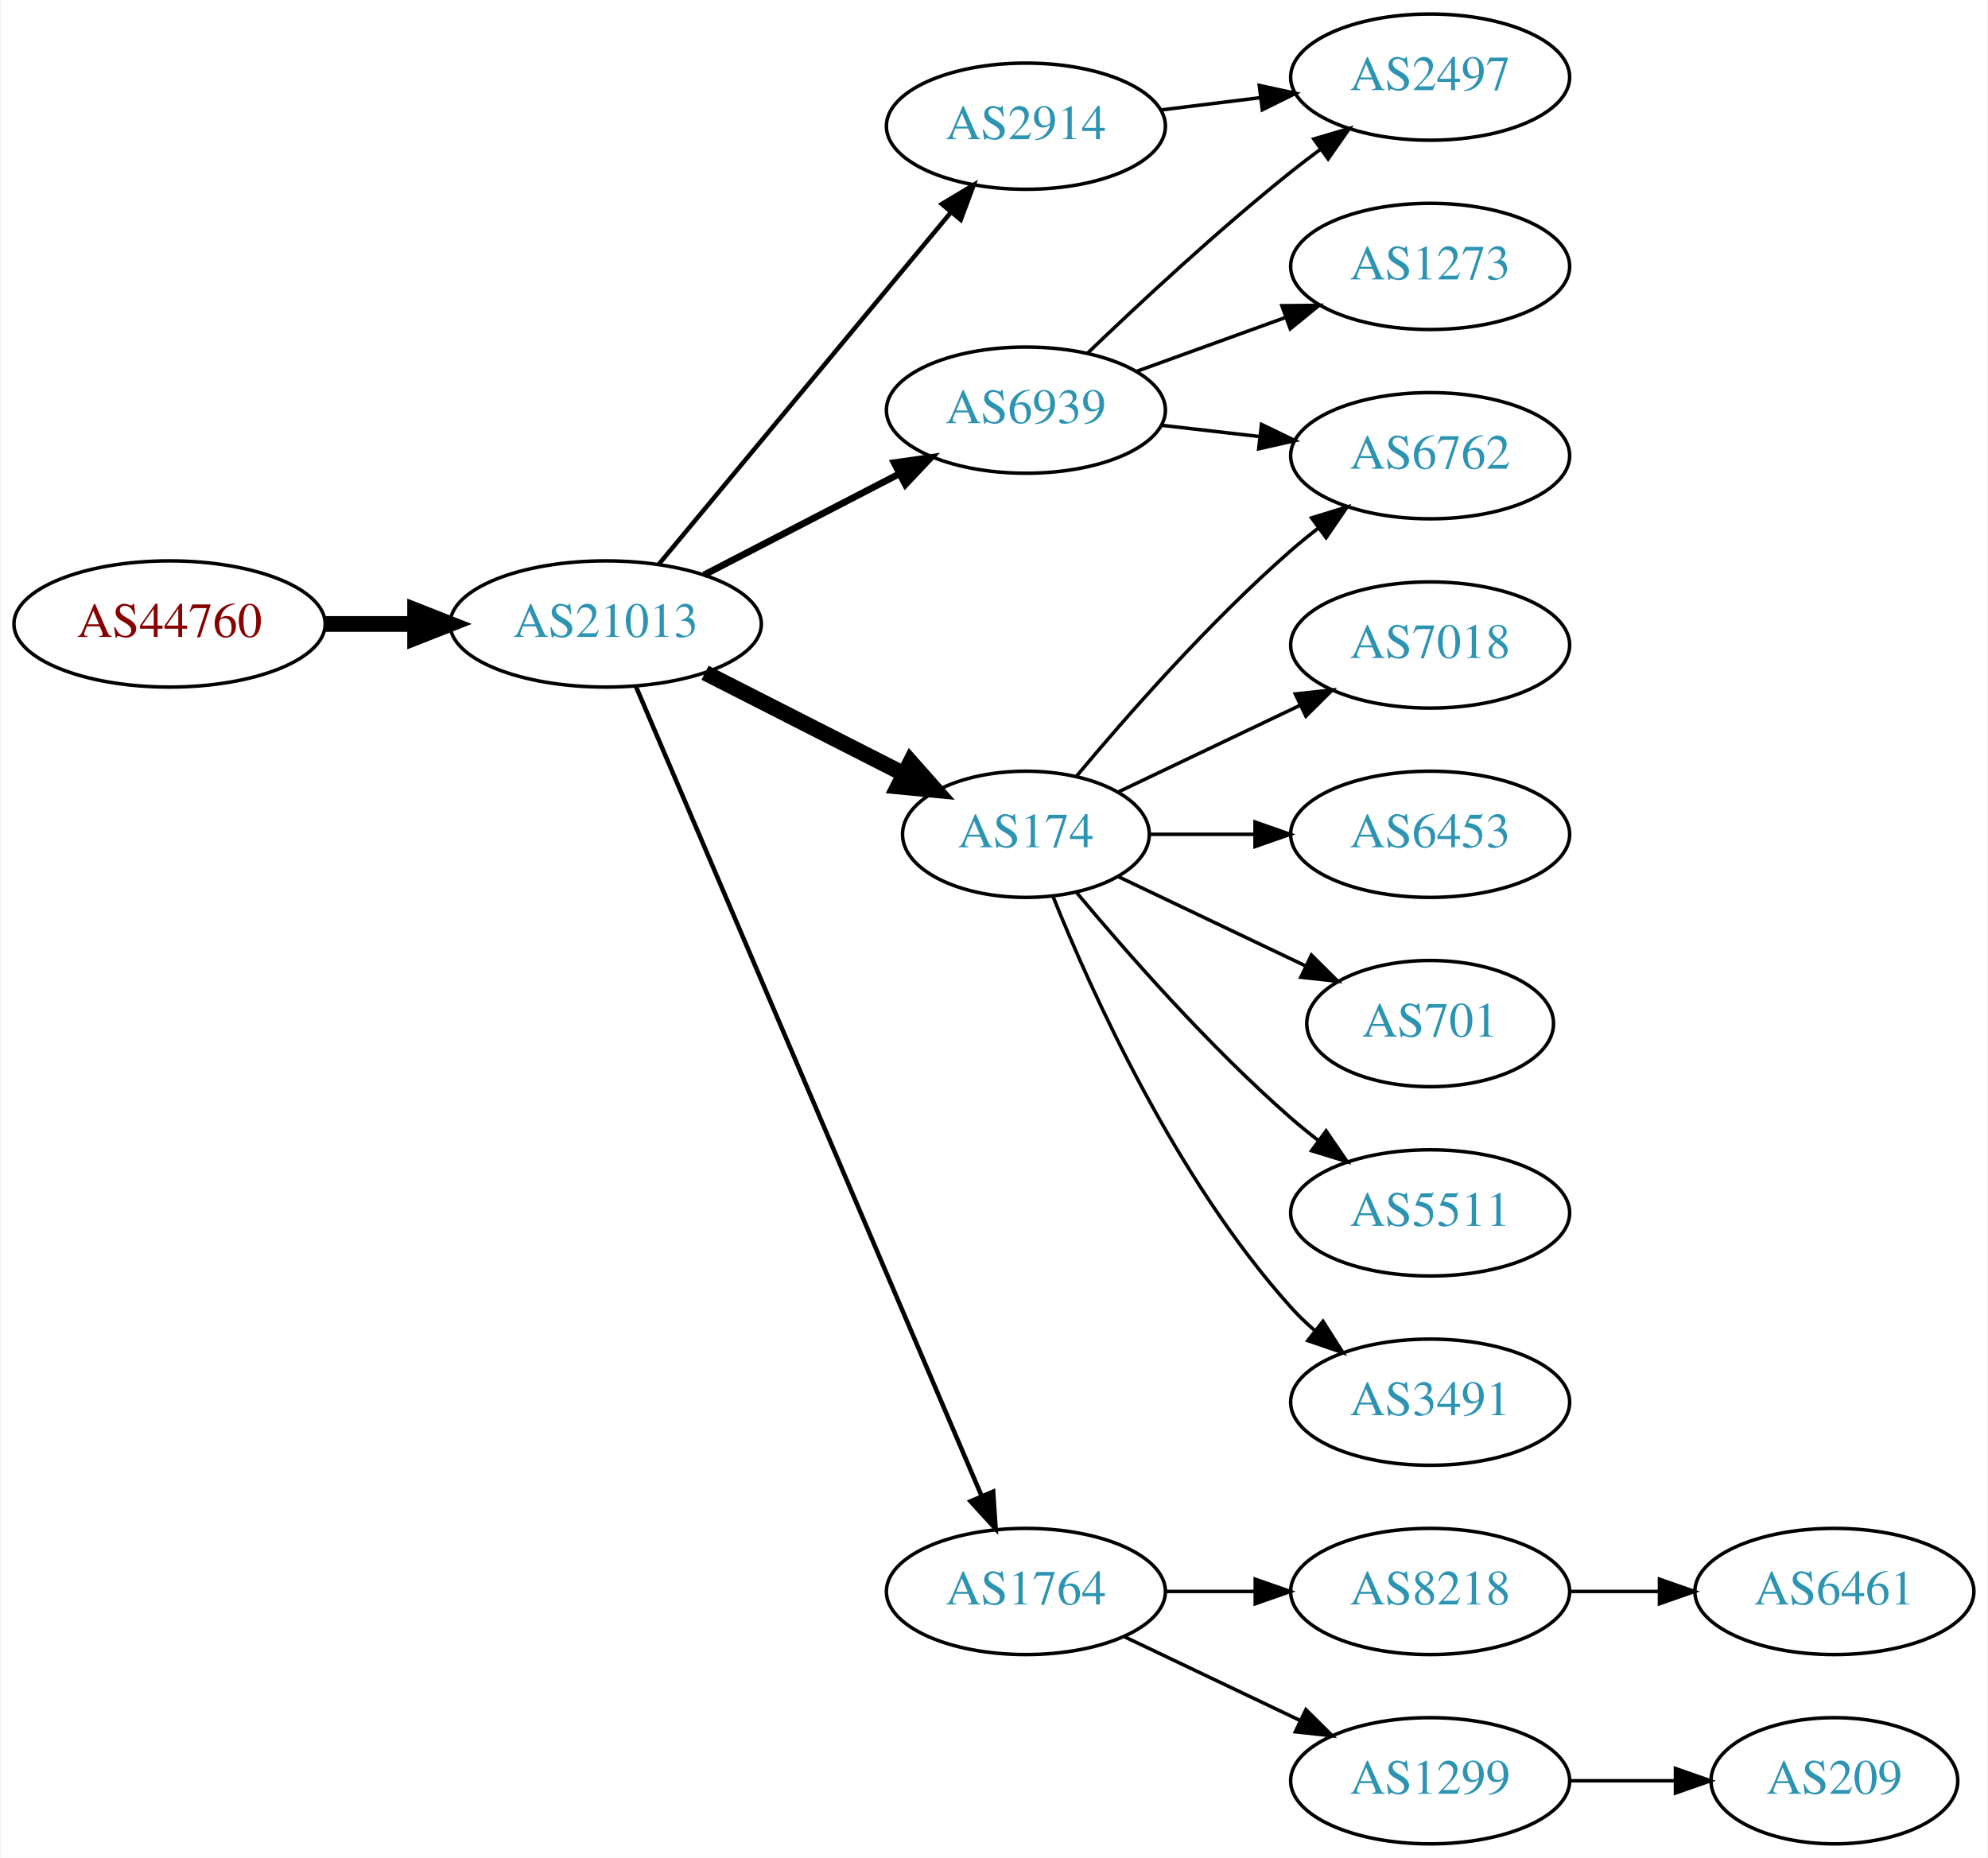
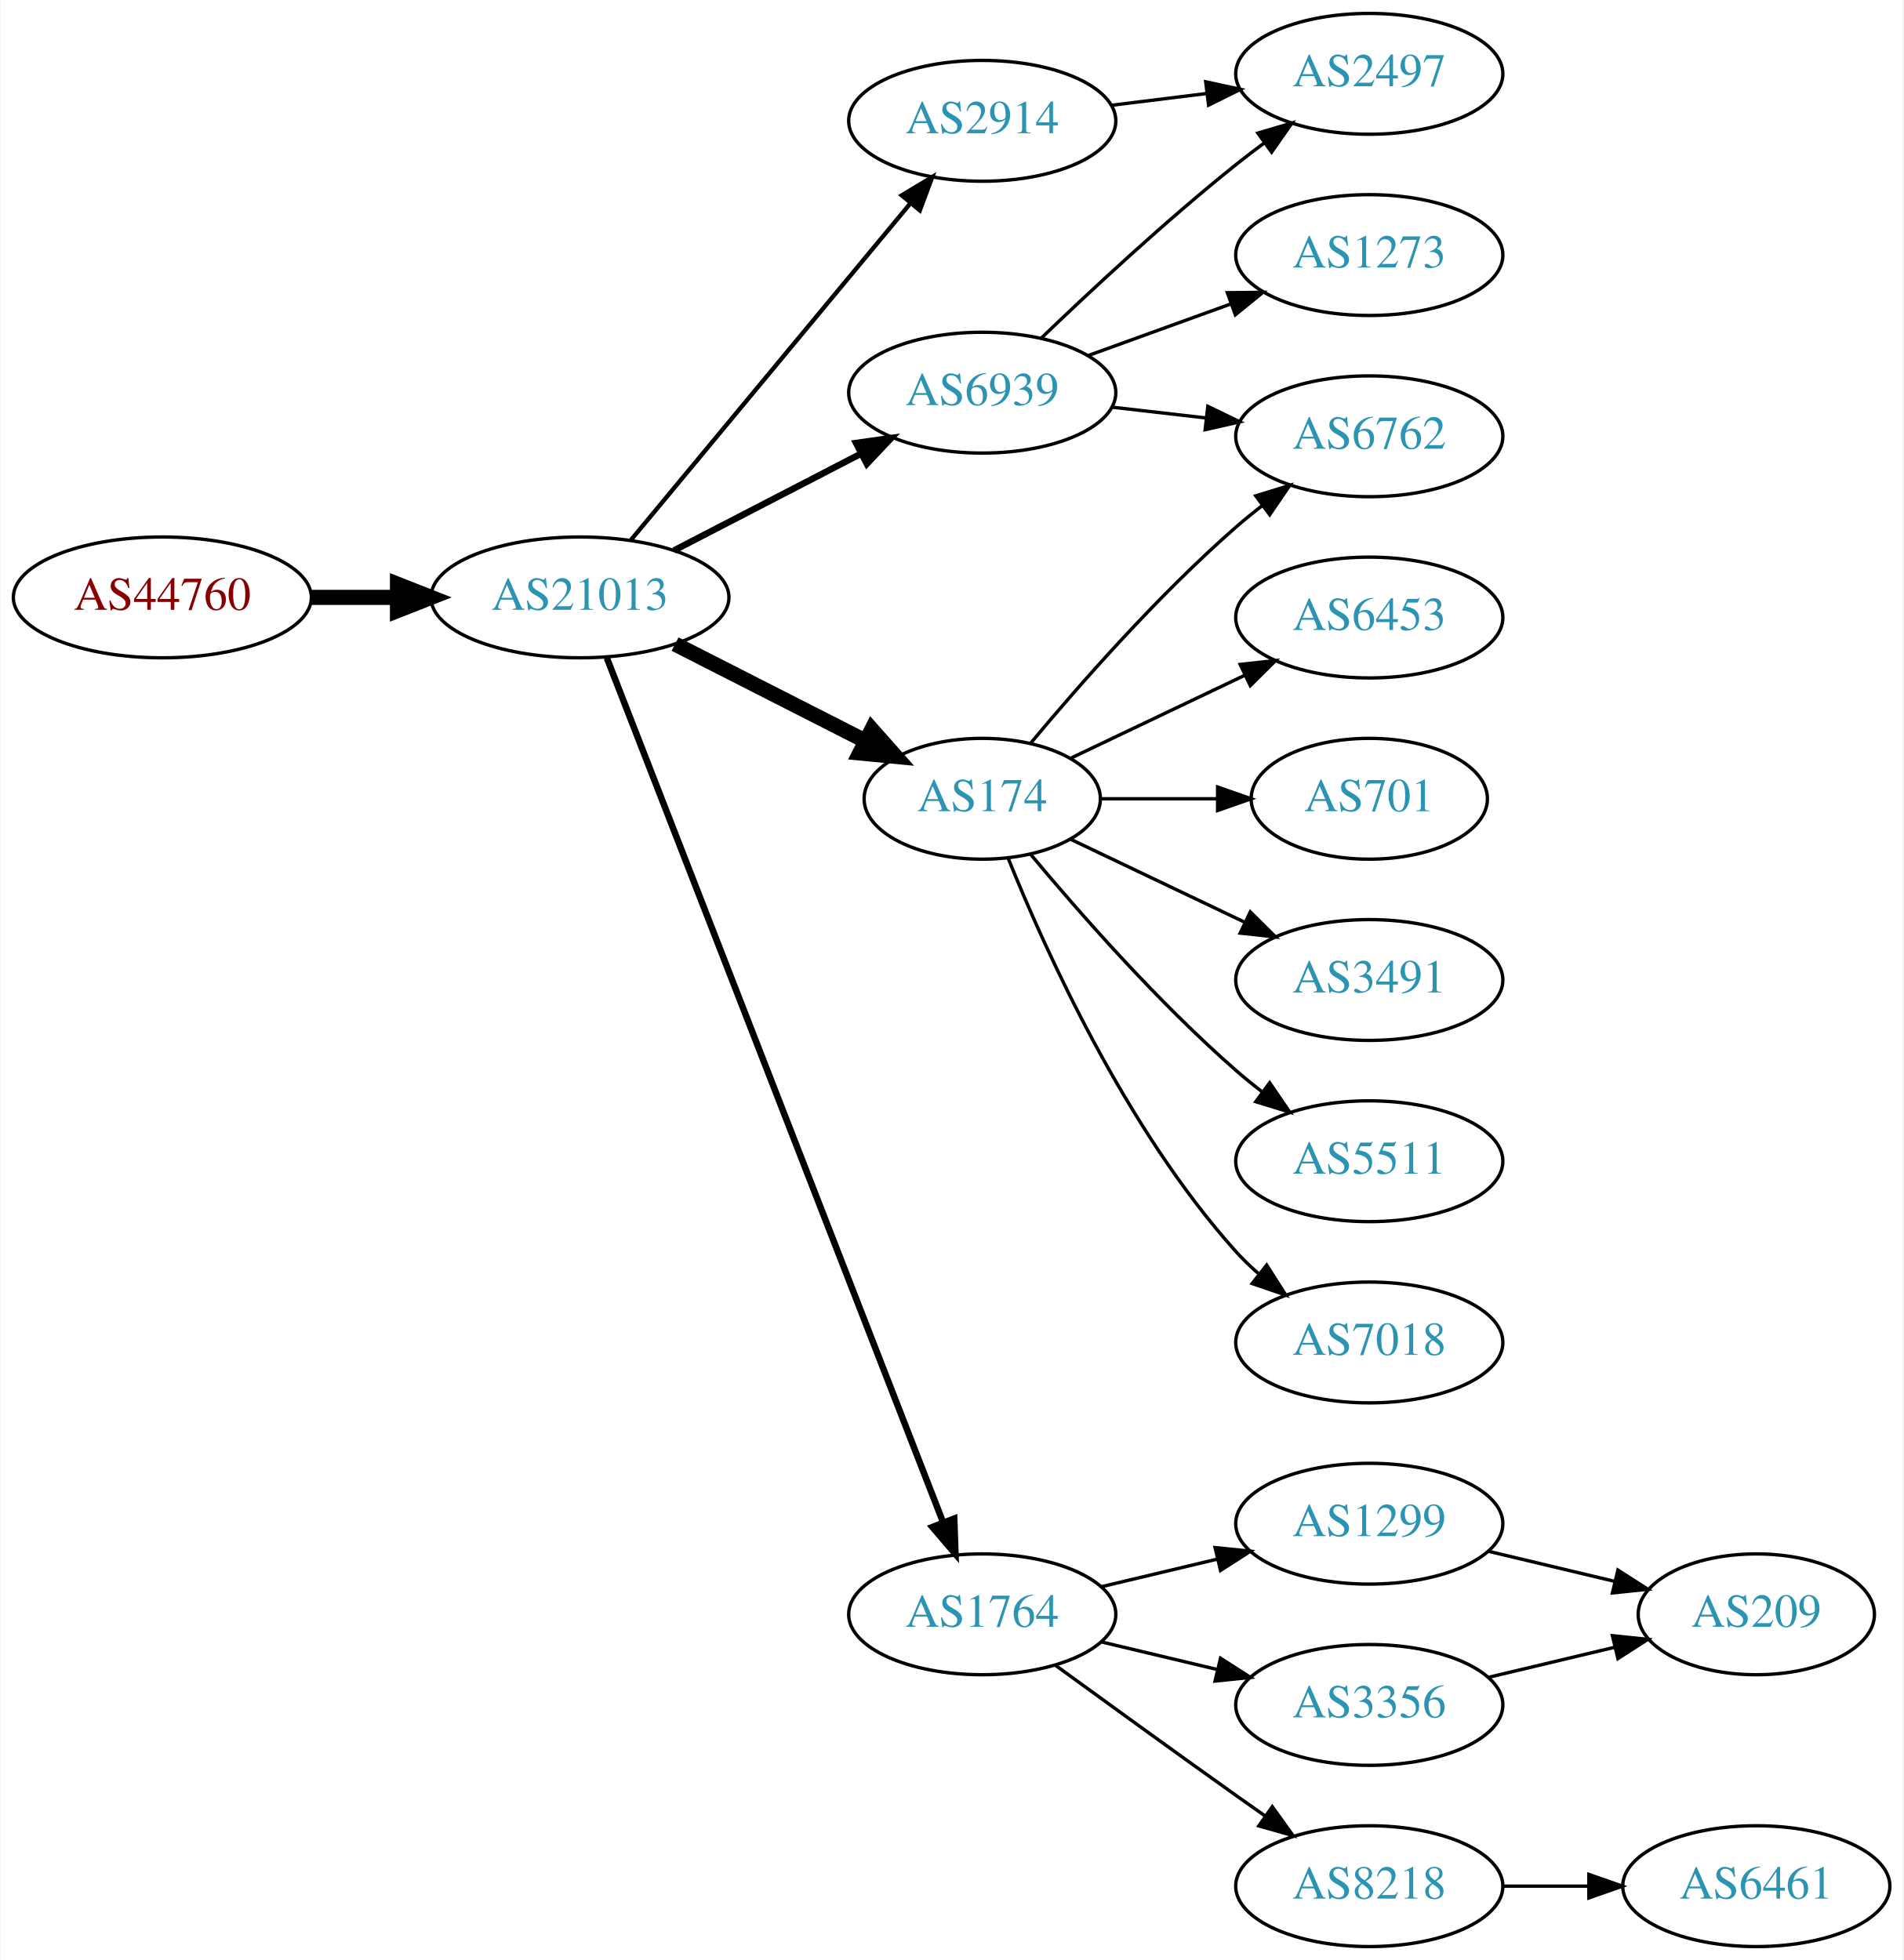
- <svg xmlns="http://www.w3.org/2000/svg" xmlns:xlink="http://www.w3.org/1999/xlink" width="567pt" height="530pt" viewBox="0.00 0.00 566.66 530.00">
-   <g id="graph0" class="graph" transform="scale(1 1) rotate(0) translate(4 526)">
-     <polygon fill="white" stroke="none" points="-4,4 -4,-526 562.663,-526 562.663,4 -4,4" />
+ <svg xmlns="http://www.w3.org/2000/svg" xmlns:xlink="http://www.w3.org/1999/xlink" width="567pt" height="584pt" viewBox="0.00 0.00 566.66 584.00">
+   <g id="graph0" class="graph" transform="scale(1 1) rotate(0) translate(4 580)">
+     <polygon fill="white" stroke="none" points="-4,4 -4,-580 562.663,-580 562.663,4 -4,4" />
    <g id="node1" class="node">
      <g id="a_node1">
        <a xlink:href="/asn/44760" xlink:title="AS44760 ~ Skidata AG [AT]">
-           <ellipse fill="#ffffff" stroke="black" cx="44.196" cy="-348" rx="44.393" ry="18" />
-           <text text-anchor="middle" x="44.196" y="-344.3" font-family="Times,serif" font-size="14.00" fill="#880000">AS44760</text>
+           <ellipse fill="#ffffff" stroke="black" cx="44.196" cy="-402" rx="44.393" ry="18" />
+           <text text-anchor="middle" x="44.196" y="-398.3" font-family="Times,serif" font-size="14.00" fill="#880000">AS44760</text>
        </a>
      </g>
    </g>
    <g id="node2" class="node">
      <g id="a_node2">
        <a xlink:href="/asn/21013" xlink:title="AS21013 ~ Wels, AT [AT]">
-           <ellipse fill="#ffffff" stroke="black" cx="168.588" cy="-348" rx="44.393" ry="18" />
-           <text text-anchor="middle" x="168.588" y="-344.3" font-family="Times,serif" font-size="14.00" fill="#2c94b3">AS21013</text>
+           <ellipse fill="#ffffff" stroke="black" cx="168.588" cy="-402" rx="44.393" ry="18" />
+           <text text-anchor="middle" x="168.588" y="-398.3" font-family="Times,serif" font-size="14.00" fill="#2c94b3">AS21013</text>
        </a>
      </g>
    </g>
    <g id="edge1" class="edge">
-       <path fill="none" stroke="black" stroke-width="4.5" d="M88.692,-348C96.898,-348 105.569,-348 114.041,-348" />
-       <polygon fill="black" stroke="black" stroke-width="4.5" points="114.233,-351.938 124.233,-348 114.233,-344.063 114.233,-351.938" />
+       <path fill="none" stroke="black" stroke-width="4.5" d="M88.692,-402C96.898,-402 105.569,-402 114.041,-402" />
+       <polygon fill="black" stroke="black" stroke-width="4.5" points="114.233,-405.938 124.233,-402 114.233,-398.063 114.233,-405.938" />
    </g>
    <g id="node3" class="node">
      <g id="a_node3">
        <a xlink:href="/asn/6939" xlink:title="AS6939 ~ Hurricane Electric LLC [US]">
-           <ellipse fill="#ffffff" stroke="black" cx="288.431" cy="-409" rx="39.794" ry="18" />
-           <text text-anchor="middle" x="288.431" y="-405.3" font-family="Times,serif" font-size="14.00" fill="#2c94b3">AS6939</text>
+           <ellipse fill="#ffffff" stroke="black" cx="288.431" cy="-463" rx="39.794" ry="18" />
+           <text text-anchor="middle" x="288.431" y="-459.3" font-family="Times,serif" font-size="14.00" fill="#2c94b3">AS6939</text>
        </a>
      </g>
    </g>
    <g id="edge2" class="edge">
-       <path fill="none" stroke="black" stroke-width="1.929" d="M196.624,-361.995C213.173,-370.561 234.525,-381.614 252.366,-390.849" />
-       <polygon fill="black" stroke="black" stroke-width="1.929" points="250.842,-394.001 261.331,-395.49 254.06,-387.785 250.842,-394.001" />
+       <path fill="none" stroke="black" stroke-width="1.929" d="M196.624,-415.995C213.173,-424.561 234.525,-435.614 252.366,-444.849" />
+       <polygon fill="black" stroke="black" stroke-width="1.929" points="250.842,-448.001 261.331,-449.49 254.06,-441.785 250.842,-448.001" />
    </g>
    <g id="node4" class="node">
      <g id="a_node4">
        <a xlink:href="/asn/174" xlink:title="AS174 ~ Cogent Communications [US]">
-           <ellipse fill="#ffffff" stroke="black" cx="288.431" cy="-288" rx="35.194" ry="18" />
-           <text text-anchor="middle" x="288.431" y="-284.3" font-family="Times,serif" font-size="14.00" fill="#2c94b3">AS174</text>
+           <ellipse fill="#ffffff" stroke="black" cx="288.431" cy="-342" rx="35.194" ry="18" />
+           <text text-anchor="middle" x="288.431" y="-338.3" font-family="Times,serif" font-size="14.00" fill="#2c94b3">AS174</text>
        </a>
      </g>
    </g>
    <g id="edge3" class="edge">
-       <path fill="none" stroke="black" stroke-width="4.5" d="M196.92,-334.084C213.827,-325.476 235.66,-314.359 253.646,-305.201" />
-       <polygon fill="black" stroke="black" stroke-width="4.5" points="255.53,-308.661 262.655,-300.615 251.957,-301.643 255.53,-308.661" />
+       <path fill="none" stroke="black" stroke-width="4.5" d="M196.92,-388.084C213.827,-379.476 235.66,-368.359 253.646,-359.201" />
+       <polygon fill="black" stroke="black" stroke-width="4.5" points="255.53,-362.661 262.655,-354.615 251.957,-355.643 255.53,-362.661" />
    </g>
    <g id="node5" class="node">
      <g id="a_node5">
-         <a xlink:href="/asn/2914" xlink:title="AS2914 ~ NTT America, Inc. [US]">
-           <ellipse fill="#ffffff" stroke="black" cx="288.431" cy="-490" rx="39.794" ry="18" />
-           <text text-anchor="middle" x="288.431" y="-486.3" font-family="Times,serif" font-size="14.00" fill="#2c94b3">AS2914</text>
+         <a xlink:href="/asn/1764" xlink:title="AS1764 ~ NEXTLAYER-AS [AT]">
+           <ellipse fill="#ffffff" stroke="black" cx="288.431" cy="-99" rx="39.794" ry="18" />
+           <text text-anchor="middle" x="288.431" y="-95.3" font-family="Times,serif" font-size="14.00" fill="#2c94b3">AS1764</text>
        </a>
      </g>
    </g>
    <g id="edge4" class="edge">
-       <path fill="none" stroke="black" stroke-width="1.286" d="M183.803,-365.129C204.529,-390.104 243.16,-436.654 266.951,-465.322" />
-       <polygon fill="black" stroke="black" stroke-width="1.286" points="264.452,-467.792 273.532,-473.252 269.839,-463.321 264.452,-467.792" />
+       <path fill="none" stroke="black" stroke-width="1.929" d="M176.607,-383.953C196.461,-332.904 253.116,-187.232 276.81,-126.308" />
+       <polygon fill="black" stroke="black" stroke-width="1.929" points="280.086,-127.541 280.449,-116.952 273.562,-125.003 280.086,-127.541" />
    </g>
    <g id="node6" class="node">
      <g id="a_node6">
-         <a xlink:href="/asn/1764" xlink:title="AS1764 ~ NEXTLAYER-AS [AT]">
-           <ellipse fill="#ffffff" stroke="black" cx="288.431" cy="-72" rx="39.794" ry="18" />
-           <text text-anchor="middle" x="288.431" y="-68.3" font-family="Times,serif" font-size="14.00" fill="#2c94b3">AS1764</text>
+         <a xlink:href="/asn/2914" xlink:title="AS2914 ~ NTT America, Inc. [US]">
+           <ellipse fill="#ffffff" stroke="black" cx="288.431" cy="-544" rx="39.794" ry="18" />
+           <text text-anchor="middle" x="288.431" y="-540.3" font-family="Times,serif" font-size="14.00" fill="#2c94b3">AS2914</text>
        </a>
      </g>
    </g>
    <g id="edge5" class="edge">
-       <path fill="none" stroke="black" stroke-width="1.286" d="M177.139,-330.315C197.17,-283.4 251.767,-155.529 275.805,-99.229" />
-       <polygon fill="black" stroke="black" stroke-width="1.286" points="279.082,-100.466 279.79,-89.895 272.645,-97.717 279.082,-100.466" />
+       <path fill="none" stroke="black" stroke-width="1.286" d="M183.803,-419.129C204.529,-444.104 243.16,-490.654 266.951,-519.322" />
+       <polygon fill="black" stroke="black" stroke-width="1.286" points="264.452,-521.792 273.532,-527.252 269.839,-517.321 264.452,-521.792" />
    </g>
    <g id="node7" class="node">
      <g id="a_node7">
-         <a xlink:href="/asn/2497" xlink:title="AS2497 ~ Internet Initiative Japan Inc. [JP]">
+         <a xlink:href="/asn/1273" xlink:title="AS1273 ~ Vodafone Group PLC [EU]">
          <ellipse fill="#ffffff" stroke="black" cx="403.724" cy="-504" rx="39.794" ry="18" />
-           <text text-anchor="middle" x="403.724" y="-500.3" font-family="Times,serif" font-size="14.00" fill="#2c94b3">AS2497</text>
+           <text text-anchor="middle" x="403.724" y="-500.3" font-family="Times,serif" font-size="14.00" fill="#2c94b3">AS1273</text>
        </a>
      </g>
    </g>
    <g id="edge6" class="edge">
-       <path fill="none" stroke="black" d="M306.074,-425.312C320.85,-439.51 343.263,-460.363 364.077,-477 366.78,-479.161 369.645,-481.344 372.544,-483.484" />
-       <polygon fill="black" stroke="black" points="370.535,-486.35 380.698,-489.344 374.62,-480.666 370.535,-486.35" />
+       <path fill="none" stroke="black" d="M320.09,-474.095C333.062,-478.79 348.355,-484.324 362.236,-489.348" />
+       <polygon fill="black" stroke="black" points="361.446,-492.784 372.041,-492.896 363.828,-486.202 361.446,-492.784" />
    </g>
    <g id="node8" class="node">
      <g id="a_node8">
-         <a xlink:href="/asn/1273" xlink:title="AS1273 ~ Vodafone Group PLC [EU]">
-           <ellipse fill="#ffffff" stroke="black" cx="403.724" cy="-450" rx="39.794" ry="18" />
-           <text text-anchor="middle" x="403.724" y="-446.3" font-family="Times,serif" font-size="14.00" fill="#2c94b3">AS1273</text>
+         <a xlink:href="/asn/2497" xlink:title="AS2497 ~ Internet Initiative Japan Inc. [JP]">
+           <ellipse fill="#ffffff" stroke="black" cx="403.724" cy="-558" rx="39.794" ry="18" />
+           <text text-anchor="middle" x="403.724" y="-554.3" font-family="Times,serif" font-size="14.00" fill="#2c94b3">AS2497</text>
        </a>
      </g>
    </g>
    <g id="edge7" class="edge">
-       <path fill="none" stroke="black" d="M320.09,-420.095C333.062,-424.79 348.355,-430.324 362.236,-435.348" />
-       <polygon fill="black" stroke="black" points="361.446,-438.784 372.041,-438.896 363.828,-432.202 361.446,-438.784" />
+       <path fill="none" stroke="black" d="M306.074,-479.312C320.85,-493.51 343.263,-514.363 364.077,-531 366.78,-533.161 369.645,-535.344 372.544,-537.484" />
+       <polygon fill="black" stroke="black" points="370.535,-540.35 380.698,-543.344 374.62,-534.666 370.535,-540.35" />
    </g>
    <g id="node9" class="node">
      <g id="a_node9">
        <a xlink:href="/asn/6762" xlink:title="AS6762 ~ TELECOM ITALIA SPARKLE S.p.A. [IT]">
-           <ellipse fill="#ffffff" stroke="black" cx="403.724" cy="-396" rx="39.794" ry="18" />
-           <text text-anchor="middle" x="403.724" y="-392.3" font-family="Times,serif" font-size="14.00" fill="#2c94b3">AS6762</text>
+           <ellipse fill="#ffffff" stroke="black" cx="403.724" cy="-450" rx="39.794" ry="18" />
+           <text text-anchor="middle" x="403.724" y="-446.3" font-family="Times,serif" font-size="14.00" fill="#2c94b3">AS6762</text>
        </a>
      </g>
    </g>
    <g id="edge8" class="edge">
-       <path fill="none" stroke="black" d="M327.156,-404.671C336.137,-403.641 345.836,-402.528 355.193,-401.454" />
-       <polygon fill="black" stroke="black" points="355.628,-404.927 365.164,-400.31 354.83,-397.973 355.628,-404.927" />
-     </g>
-     <g id="edge11" class="edge">
-       <path fill="none" stroke="black" d="M302.796,-304.499C317.051,-321.596 340.746,-348.619 364.077,-369 366.543,-371.154 369.182,-373.294 371.879,-375.372" />
-       <polygon fill="black" stroke="black" points="369.904,-378.264 380.033,-381.37 374.052,-372.625 369.904,-378.264" />
+       <path fill="none" stroke="black" d="M327.156,-458.671C336.137,-457.641 345.836,-456.528 355.193,-455.454" />
+       <polygon fill="black" stroke="black" points="355.628,-458.927 365.164,-454.31 354.83,-451.973 355.628,-458.927" />
+     </g>
+     <g id="edge13" class="edge">
+       <path fill="none" stroke="black" d="M302.796,-358.499C317.051,-375.596 340.746,-402.619 364.077,-423 366.543,-425.154 369.182,-427.294 371.879,-429.372" />
+       <polygon fill="black" stroke="black" points="369.904,-432.264 380.033,-435.37 374.052,-426.625 369.904,-432.264" />
    </g>
    <g id="node10" class="node">
      <g id="a_node10">
-         <a xlink:href="/asn/7018" xlink:title="AS7018 ~ AT&amp;T Services, Inc. [US]">
-           <ellipse fill="#ffffff" stroke="black" cx="403.724" cy="-342" rx="39.794" ry="18" />
-           <text text-anchor="middle" x="403.724" y="-338.3" font-family="Times,serif" font-size="14.00" fill="#2c94b3">AS7018</text>
+         <a xlink:href="/asn/701" xlink:title="AS701 ~ UUNET [US]">
+           <ellipse fill="#ffffff" stroke="black" cx="403.724" cy="-342" rx="35.194" ry="18" />
+           <text text-anchor="middle" x="403.724" y="-338.3" font-family="Times,serif" font-size="14.00" fill="#2c94b3">AS701</text>
        </a>
      </g>
    </g>
    <g id="edge9" class="edge">
-       <path fill="none" stroke="black" d="M314.856,-300.119C330.159,-307.413 349.882,-316.814 366.764,-324.86" />
-       <polygon fill="black" stroke="black" points="365.271,-328.026 375.804,-329.169 368.283,-321.707 365.271,-328.026" />
+       <path fill="none" stroke="black" d="M323.73,-342C334.6,-342 346.778,-342 358.255,-342" />
+       <polygon fill="black" stroke="black" points="358.541,-345.5 368.541,-342 358.541,-338.5 358.541,-345.5" />
    </g>
    <g id="node11" class="node">
      <g id="a_node11">
-         <a xlink:href="/asn/6453" xlink:title="AS6453 ~ TATA COMMUNICATIONS (AMERICA) INC [US]">
+         <a xlink:href="/asn/3491" xlink:title="AS3491 ~ PCCW Global, Inc. [US]">
          <ellipse fill="#ffffff" stroke="black" cx="403.724" cy="-288" rx="39.794" ry="18" />
-           <text text-anchor="middle" x="403.724" y="-284.3" font-family="Times,serif" font-size="14.00" fill="#2c94b3">AS6453</text>
+           <text text-anchor="middle" x="403.724" y="-284.3" font-family="Times,serif" font-size="14.00" fill="#2c94b3">AS3491</text>
        </a>
      </g>
    </g>
    <g id="edge10" class="edge">
-       <path fill="none" stroke="black" d="M323.73,-288C333.107,-288 343.457,-288 353.492,-288" />
-       <polygon fill="black" stroke="black" points="353.781,-291.5 363.781,-288 353.781,-284.5 353.781,-291.5" />
+       <path fill="none" stroke="black" d="M314.856,-329.881C330.159,-322.587 349.882,-313.186 366.764,-305.14" />
+       <polygon fill="black" stroke="black" points="368.283,-308.293 375.804,-300.831 365.271,-301.974 368.283,-308.293" />
    </g>
    <g id="node12" class="node">
      <g id="a_node12">
-         <a xlink:href="/asn/701" xlink:title="AS701 ~ UUNET [US]">
-           <ellipse fill="#ffffff" stroke="black" cx="403.724" cy="-234" rx="35.194" ry="18" />
-           <text text-anchor="middle" x="403.724" y="-230.3" font-family="Times,serif" font-size="14.00" fill="#2c94b3">AS701</text>
-         </a>
-       </g>
-     </g>
-     <g id="edge12" class="edge">
-       <path fill="none" stroke="black" d="M314.856,-275.881C330.599,-268.378 351.021,-258.644 368.214,-250.449" />
-       <polygon fill="black" stroke="black" points="369.862,-253.54 377.383,-246.078 366.85,-247.221 369.862,-253.54" />
+         <a xlink:href="/asn/5511" xlink:title="AS5511 ~ Orange S.A. [FR]">
+           <ellipse fill="#ffffff" stroke="black" cx="403.724" cy="-234" rx="39.794" ry="18" />
+           <text text-anchor="middle" x="403.724" y="-230.3" font-family="Times,serif" font-size="14.00" fill="#2c94b3">AS5511</text>
+         </a>
+       </g>
+     </g>
+     <g id="edge11" class="edge">
+       <path fill="none" stroke="black" d="M302.796,-325.501C317.051,-308.404 340.746,-281.381 364.077,-261 366.543,-258.846 369.182,-256.706 371.879,-254.628" />
+       <polygon fill="black" stroke="black" points="374.052,-257.375 380.033,-248.63 369.904,-251.736 374.052,-257.375" />
    </g>
    <g id="node13" class="node">
      <g id="a_node13">
-         <a xlink:href="/asn/5511" xlink:title="AS5511 ~ Orange S.A. [FR]">
+         <a xlink:href="/asn/7018" xlink:title="AS7018 ~ AT&amp;T Services, Inc. [US]">
          <ellipse fill="#ffffff" stroke="black" cx="403.724" cy="-180" rx="39.794" ry="18" />
-           <text text-anchor="middle" x="403.724" y="-176.3" font-family="Times,serif" font-size="14.00" fill="#2c94b3">AS5511</text>
-         </a>
-       </g>
-     </g>
-     <g id="edge13" class="edge">
-       <path fill="none" stroke="black" d="M302.796,-271.501C317.051,-254.404 340.746,-227.381 364.077,-207 366.543,-204.846 369.182,-202.706 371.879,-200.628" />
-       <polygon fill="black" stroke="black" points="374.052,-203.375 380.033,-194.63 369.904,-197.736 374.052,-203.375" />
+           <text text-anchor="middle" x="403.724" y="-176.3" font-family="Times,serif" font-size="14.00" fill="#2c94b3">AS7018</text>
+         </a>
+       </g>
+     </g>
+     <g id="edge12" class="edge">
+       <path fill="none" stroke="black" d="M296.179,-324.213C307.23,-296.757 331.283,-243.422 364.077,-207 366.08,-204.776 368.298,-202.637 370.631,-200.603" />
+       <polygon fill="black" stroke="black" points="373.161,-203.065 378.85,-194.127 368.829,-197.567 373.161,-203.065" />
    </g>
    <g id="node14" class="node">
      <g id="a_node14">
-         <a xlink:href="/asn/3491" xlink:title="AS3491 ~ PCCW Global, Inc. [US]">
-           <ellipse fill="#ffffff" stroke="black" cx="403.724" cy="-126" rx="39.794" ry="18" />
-           <text text-anchor="middle" x="403.724" y="-122.3" font-family="Times,serif" font-size="14.00" fill="#2c94b3">AS3491</text>
+         <a xlink:href="/asn/6453" xlink:title="AS6453 ~ TATA COMMUNICATIONS (AMERICA) INC [US]">
+           <ellipse fill="#ffffff" stroke="black" cx="403.724" cy="-396" rx="39.794" ry="18" />
+           <text text-anchor="middle" x="403.724" y="-392.3" font-family="Times,serif" font-size="14.00" fill="#2c94b3">AS6453</text>
        </a>
      </g>
    </g>
    <g id="edge14" class="edge">
-       <path fill="none" stroke="black" d="M296.179,-270.213C307.23,-242.757 331.283,-189.422 364.077,-153 366.08,-150.776 368.298,-148.637 370.631,-146.603" />
-       <polygon fill="black" stroke="black" points="373.161,-149.065 378.85,-140.127 368.829,-143.567 373.161,-149.065" />
-     </g>
-     <g id="edge15" class="edge">
-       <path fill="none" stroke="black" d="M326.841,-494.623C335.929,-495.746 345.766,-496.962 355.251,-498.134" />
-       <polygon fill="black" stroke="black" points="354.999,-501.629 365.353,-499.382 355.857,-494.682 354.999,-501.629" />
+       <path fill="none" stroke="black" d="M314.856,-354.119C330.159,-361.413 349.882,-370.814 366.764,-378.86" />
+       <polygon fill="black" stroke="black" points="365.271,-382.026 375.804,-383.169 368.283,-375.707 365.271,-382.026" />
    </g>
    <g id="node15" class="node">
      <g id="a_node15">
-         <a xlink:href="/asn/8218" xlink:title="AS8218 ~ legacy Neotelecoms [FR]">
-           <ellipse fill="#ffffff" stroke="black" cx="403.724" cy="-72" rx="39.794" ry="18" />
-           <text text-anchor="middle" x="403.724" y="-68.3" font-family="Times,serif" font-size="14.00" fill="#2c94b3">AS8218</text>
-         </a>
-       </g>
-     </g>
-     <g id="edge16" class="edge">
-       <path fill="none" stroke="black" d="M328.103,-72C336.306,-72 345.07,-72 353.602,-72" />
-       <polygon fill="black" stroke="black" points="353.841,-75.5 363.841,-72 353.841,-68.5 353.841,-75.5" />
+         <a xlink:href="/asn/1299" xlink:title="AS1299 ~ Telia Carrier [EU]">
+           <ellipse fill="#ffffff" stroke="black" cx="403.724" cy="-126" rx="39.794" ry="18" />
+           <text text-anchor="middle" x="403.724" y="-122.3" font-family="Times,serif" font-size="14.00" fill="#2c94b3">AS1299</text>
+         </a>
+       </g>
+     </g>
+     <g id="edge15" class="edge">
+       <path fill="none" stroke="black" d="M324.038,-107.248C334.909,-109.838 347.064,-112.735 358.506,-115.462" />
+       <polygon fill="black" stroke="black" points="357.789,-118.889 368.328,-117.803 359.412,-112.08 357.789,-118.889" />
    </g>
    <g id="node16" class="node">
      <g id="a_node16">
-         <a xlink:href="/asn/1299" xlink:title="AS1299 ~ Telia Carrier [EU]">
-           <ellipse fill="#ffffff" stroke="black" cx="403.724" cy="-18" rx="39.794" ry="18" />
-           <text text-anchor="middle" x="403.724" y="-14.3" font-family="Times,serif" font-size="14.00" fill="#2c94b3">AS1299</text>
-         </a>
-       </g>
-     </g>
-     <g id="edge17" class="edge">
-       <path fill="none" stroke="black" d="M316.567,-59.066C331.561,-51.919 350.382,-42.948 366.605,-35.215" />
-       <polygon fill="black" stroke="black" points="368.288,-38.291 375.809,-30.829 365.276,-31.972 368.288,-38.291" />
+         <a xlink:href="/asn/3356" xlink:title="AS3356 ~ Level 3 Parent, LLC [US]">
+           <ellipse fill="#ffffff" stroke="black" cx="403.724" cy="-72" rx="39.794" ry="18" />
+           <text text-anchor="middle" x="403.724" y="-68.3" font-family="Times,serif" font-size="14.00" fill="#2c94b3">AS3356</text>
+         </a>
+       </g>
+     </g>
+     <g id="edge16" class="edge">
+       <path fill="none" stroke="black" d="M324.038,-90.752C334.909,-88.162 347.064,-85.265 358.506,-82.538" />
+       <polygon fill="black" stroke="black" points="359.412,-85.92 368.328,-80.197 357.789,-79.111 359.412,-85.92" />
    </g>
    <g id="node17" class="node">
      <g id="a_node17">
-         <a xlink:href="/asn/6461" xlink:title="AS6461 ~ Zayo Bandwidth [US]">
-           <ellipse fill="#ffffff" stroke="black" cx="519.017" cy="-72" rx="39.794" ry="18" />
-           <text text-anchor="middle" x="519.017" y="-68.3" font-family="Times,serif" font-size="14.00" fill="#2c94b3">AS6461</text>
-         </a>
-       </g>
-     </g>
-     <g id="edge18" class="edge">
-       <path fill="none" stroke="black" d="M443.396,-72C451.599,-72 460.363,-72 468.895,-72" />
-       <polygon fill="black" stroke="black" points="469.134,-75.5 479.134,-72 469.134,-68.5 469.134,-75.5" />
+         <a xlink:href="/asn/8218" xlink:title="AS8218 ~ legacy Neotelecoms [FR]">
+           <ellipse fill="#ffffff" stroke="black" cx="403.724" cy="-18" rx="39.794" ry="18" />
+           <text text-anchor="middle" x="403.724" y="-14.3" font-family="Times,serif" font-size="14.00" fill="#2c94b3">AS8218</text>
+         </a>
+       </g>
+     </g>
+     <g id="edge17" class="edge">
+       <path fill="none" stroke="black" d="M310.279,-83.778C325.213,-72.909 345.827,-57.975 364.077,-45 366.898,-42.995 369.841,-40.915 372.789,-38.841" />
+       <polygon fill="black" stroke="black" points="374.835,-41.681 381.013,-33.074 370.816,-35.95 374.835,-41.681" />
+     </g>
+     <g id="edge20" class="edge">
+       <path fill="none" stroke="black" d="M326.841,-548.623C335.929,-549.746 345.766,-550.962 355.251,-552.134" />
+       <polygon fill="black" stroke="black" points="354.999,-555.629 365.353,-553.382 355.857,-548.682 354.999,-555.629" />
    </g>
    <g id="node18" class="node">
      <g id="a_node18">
        <a xlink:href="/asn/209" xlink:title="AS209 ~ CenturyLink Communications, LLC [US]">
-           <ellipse fill="#ffffff" stroke="black" cx="519.017" cy="-18" rx="35.194" ry="18" />
-           <text text-anchor="middle" x="519.017" y="-14.3" font-family="Times,serif" font-size="14.00" fill="#2c94b3">AS209</text>
-         </a>
-       </g>
+           <ellipse fill="#ffffff" stroke="black" cx="519.017" cy="-99" rx="35.194" ry="18" />
+           <text text-anchor="middle" x="519.017" y="-95.3" font-family="Times,serif" font-size="14.00" fill="#2c94b3">AS209</text>
+         </a>
+       </g>
+     </g>
+     <g id="edge18" class="edge">
+       <path fill="none" stroke="black" d="M439.331,-117.752C451.125,-114.942 464.43,-111.771 476.698,-108.847" />
+       <polygon fill="black" stroke="black" points="477.787,-112.186 486.703,-106.463 476.164,-105.376 477.787,-112.186" />
    </g>
    <g id="edge19" class="edge">
-       <path fill="none" stroke="black" d="M443.396,-18C453.101,-18 463.592,-18 473.555,-18" />
-       <polygon fill="black" stroke="black" points="473.691,-21.5 483.691,-18 473.691,-14.5 473.691,-21.5" />
+       <path fill="none" stroke="black" d="M439.331,-80.248C451.125,-83.058 464.43,-86.229 476.698,-89.153" />
+       <polygon fill="black" stroke="black" points="476.164,-92.624 486.703,-91.537 477.787,-85.814 476.164,-92.624" />
+     </g>
+     <g id="node19" class="node">
+       <g id="a_node19">
+         <a xlink:href="/asn/6461" xlink:title="AS6461 ~ Zayo Bandwidth [US]">
+           <ellipse fill="#ffffff" stroke="black" cx="519.017" cy="-18" rx="39.794" ry="18" />
+           <text text-anchor="middle" x="519.017" y="-14.3" font-family="Times,serif" font-size="14.00" fill="#2c94b3">AS6461</text>
+         </a>
+       </g>
+     </g>
+     <g id="edge21" class="edge">
+       <path fill="none" stroke="black" d="M443.396,-18C451.599,-18 460.363,-18 468.895,-18" />
+       <polygon fill="black" stroke="black" points="469.134,-21.5 479.134,-18 469.134,-14.5 469.134,-21.5" />
    </g>
  </g>
</svg>
